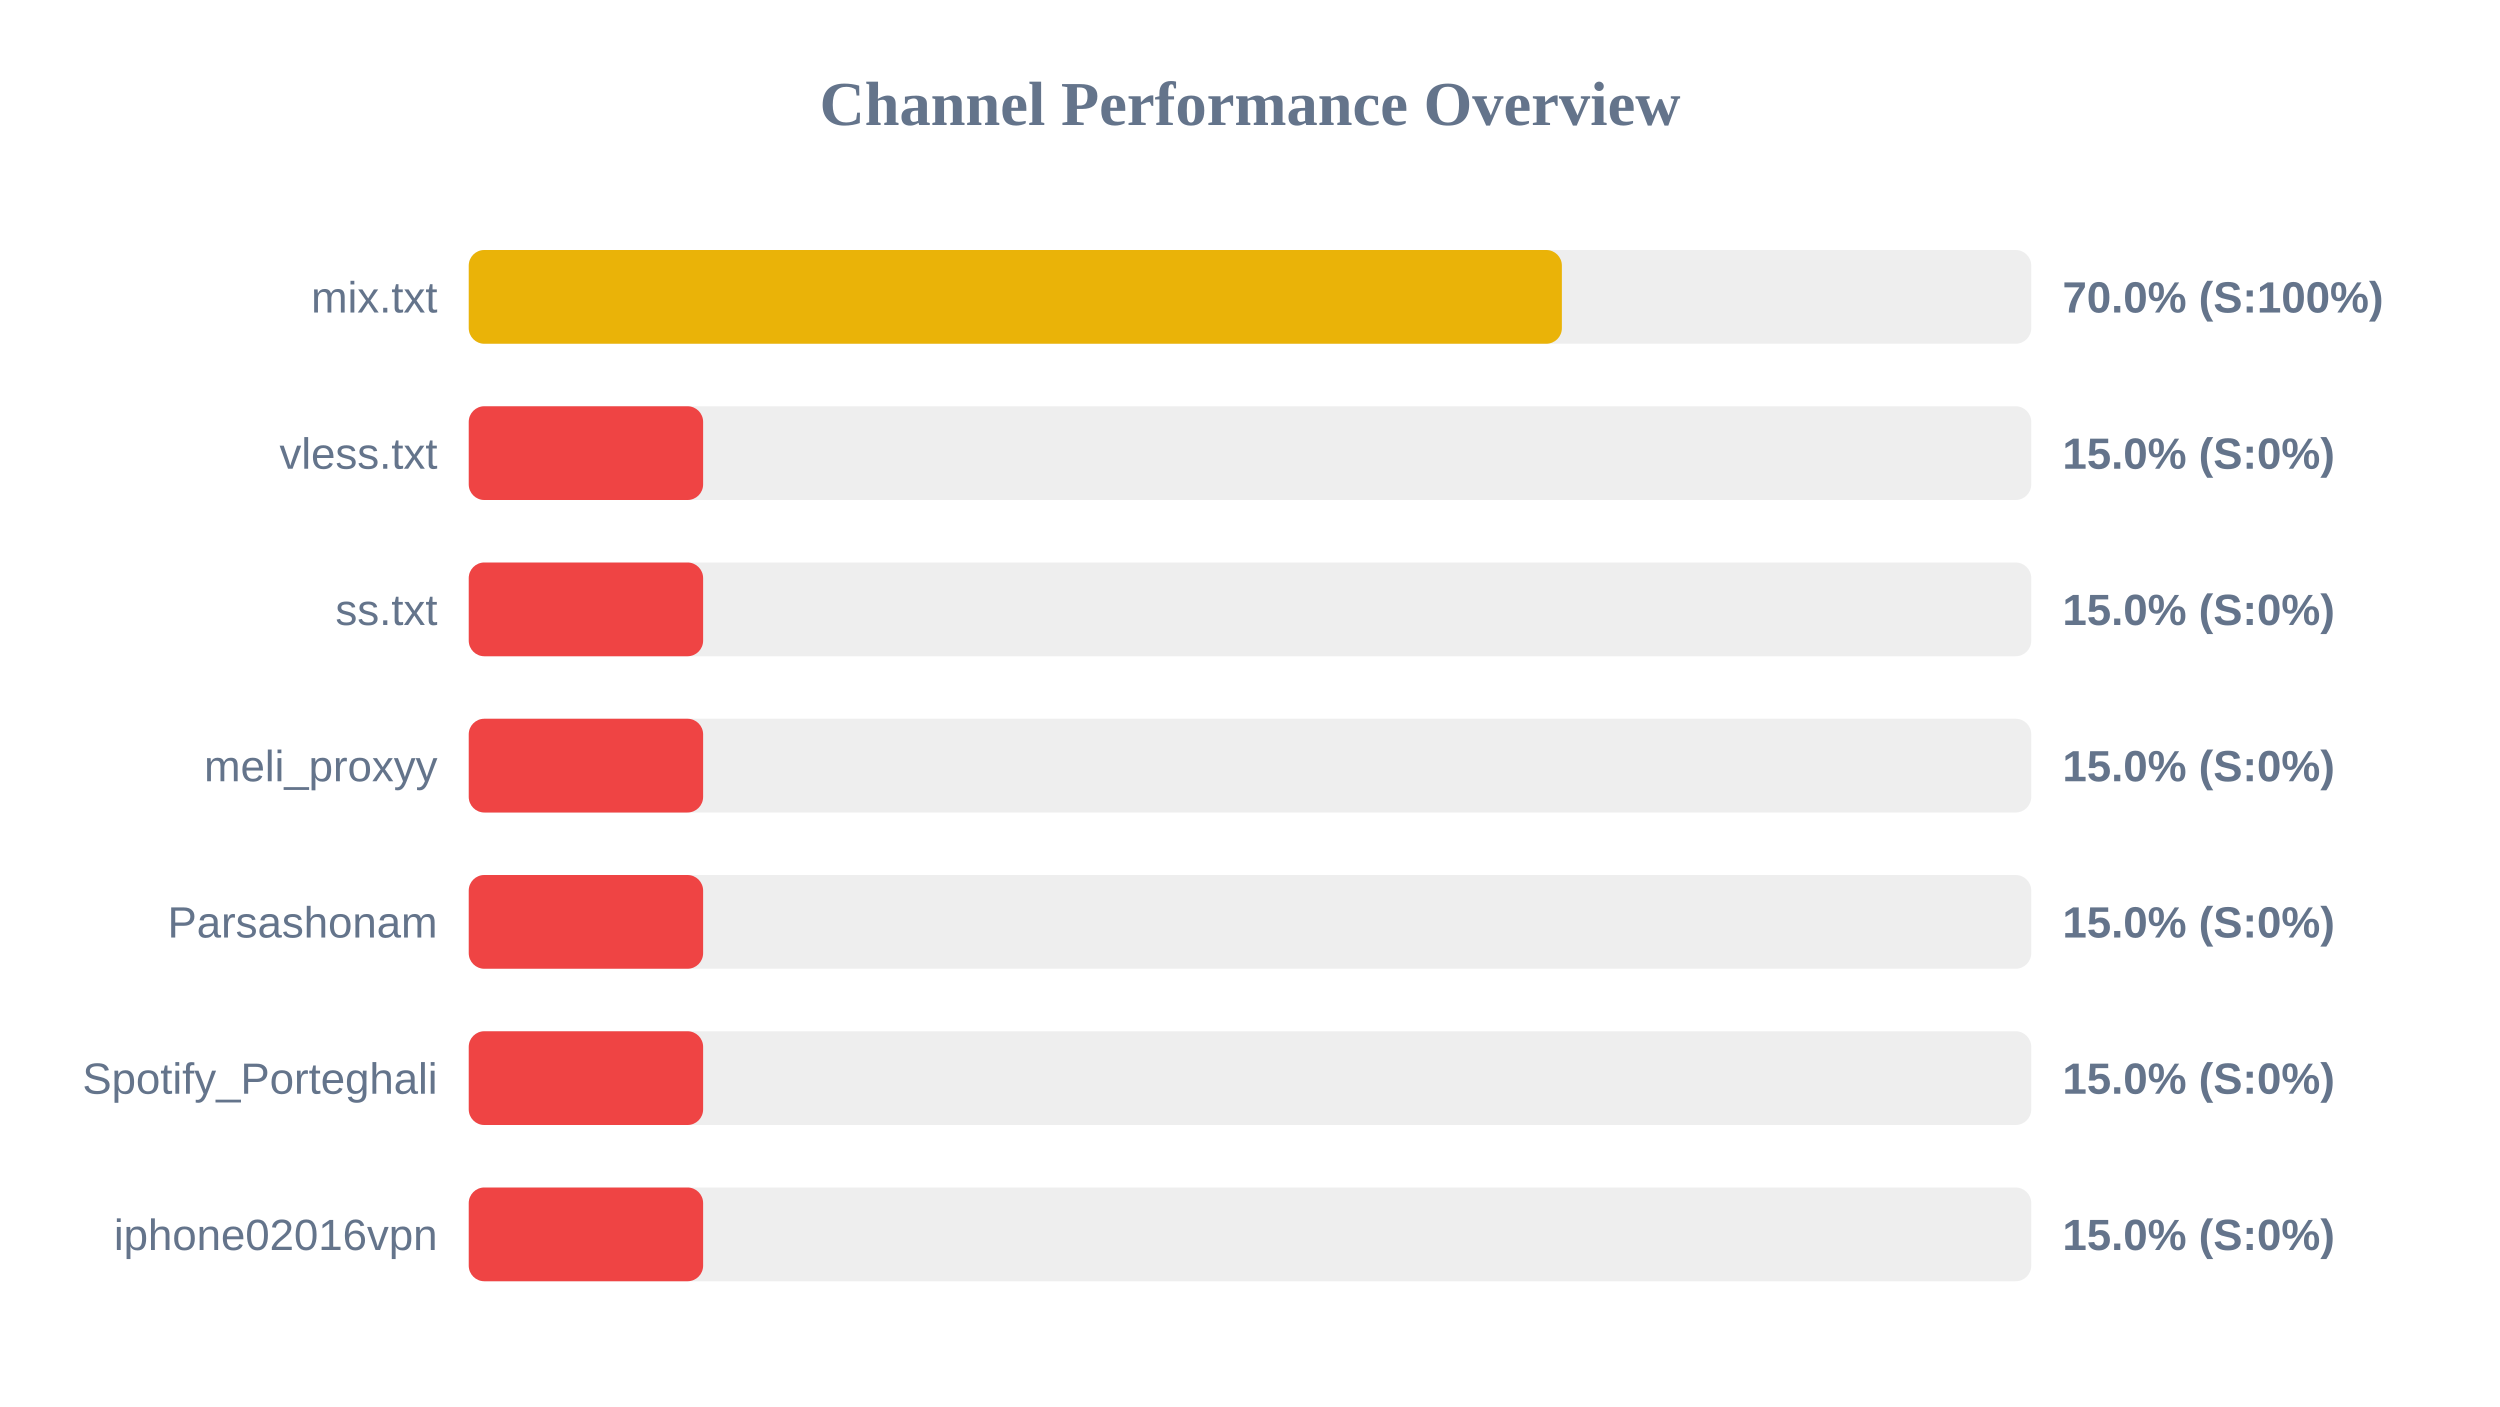
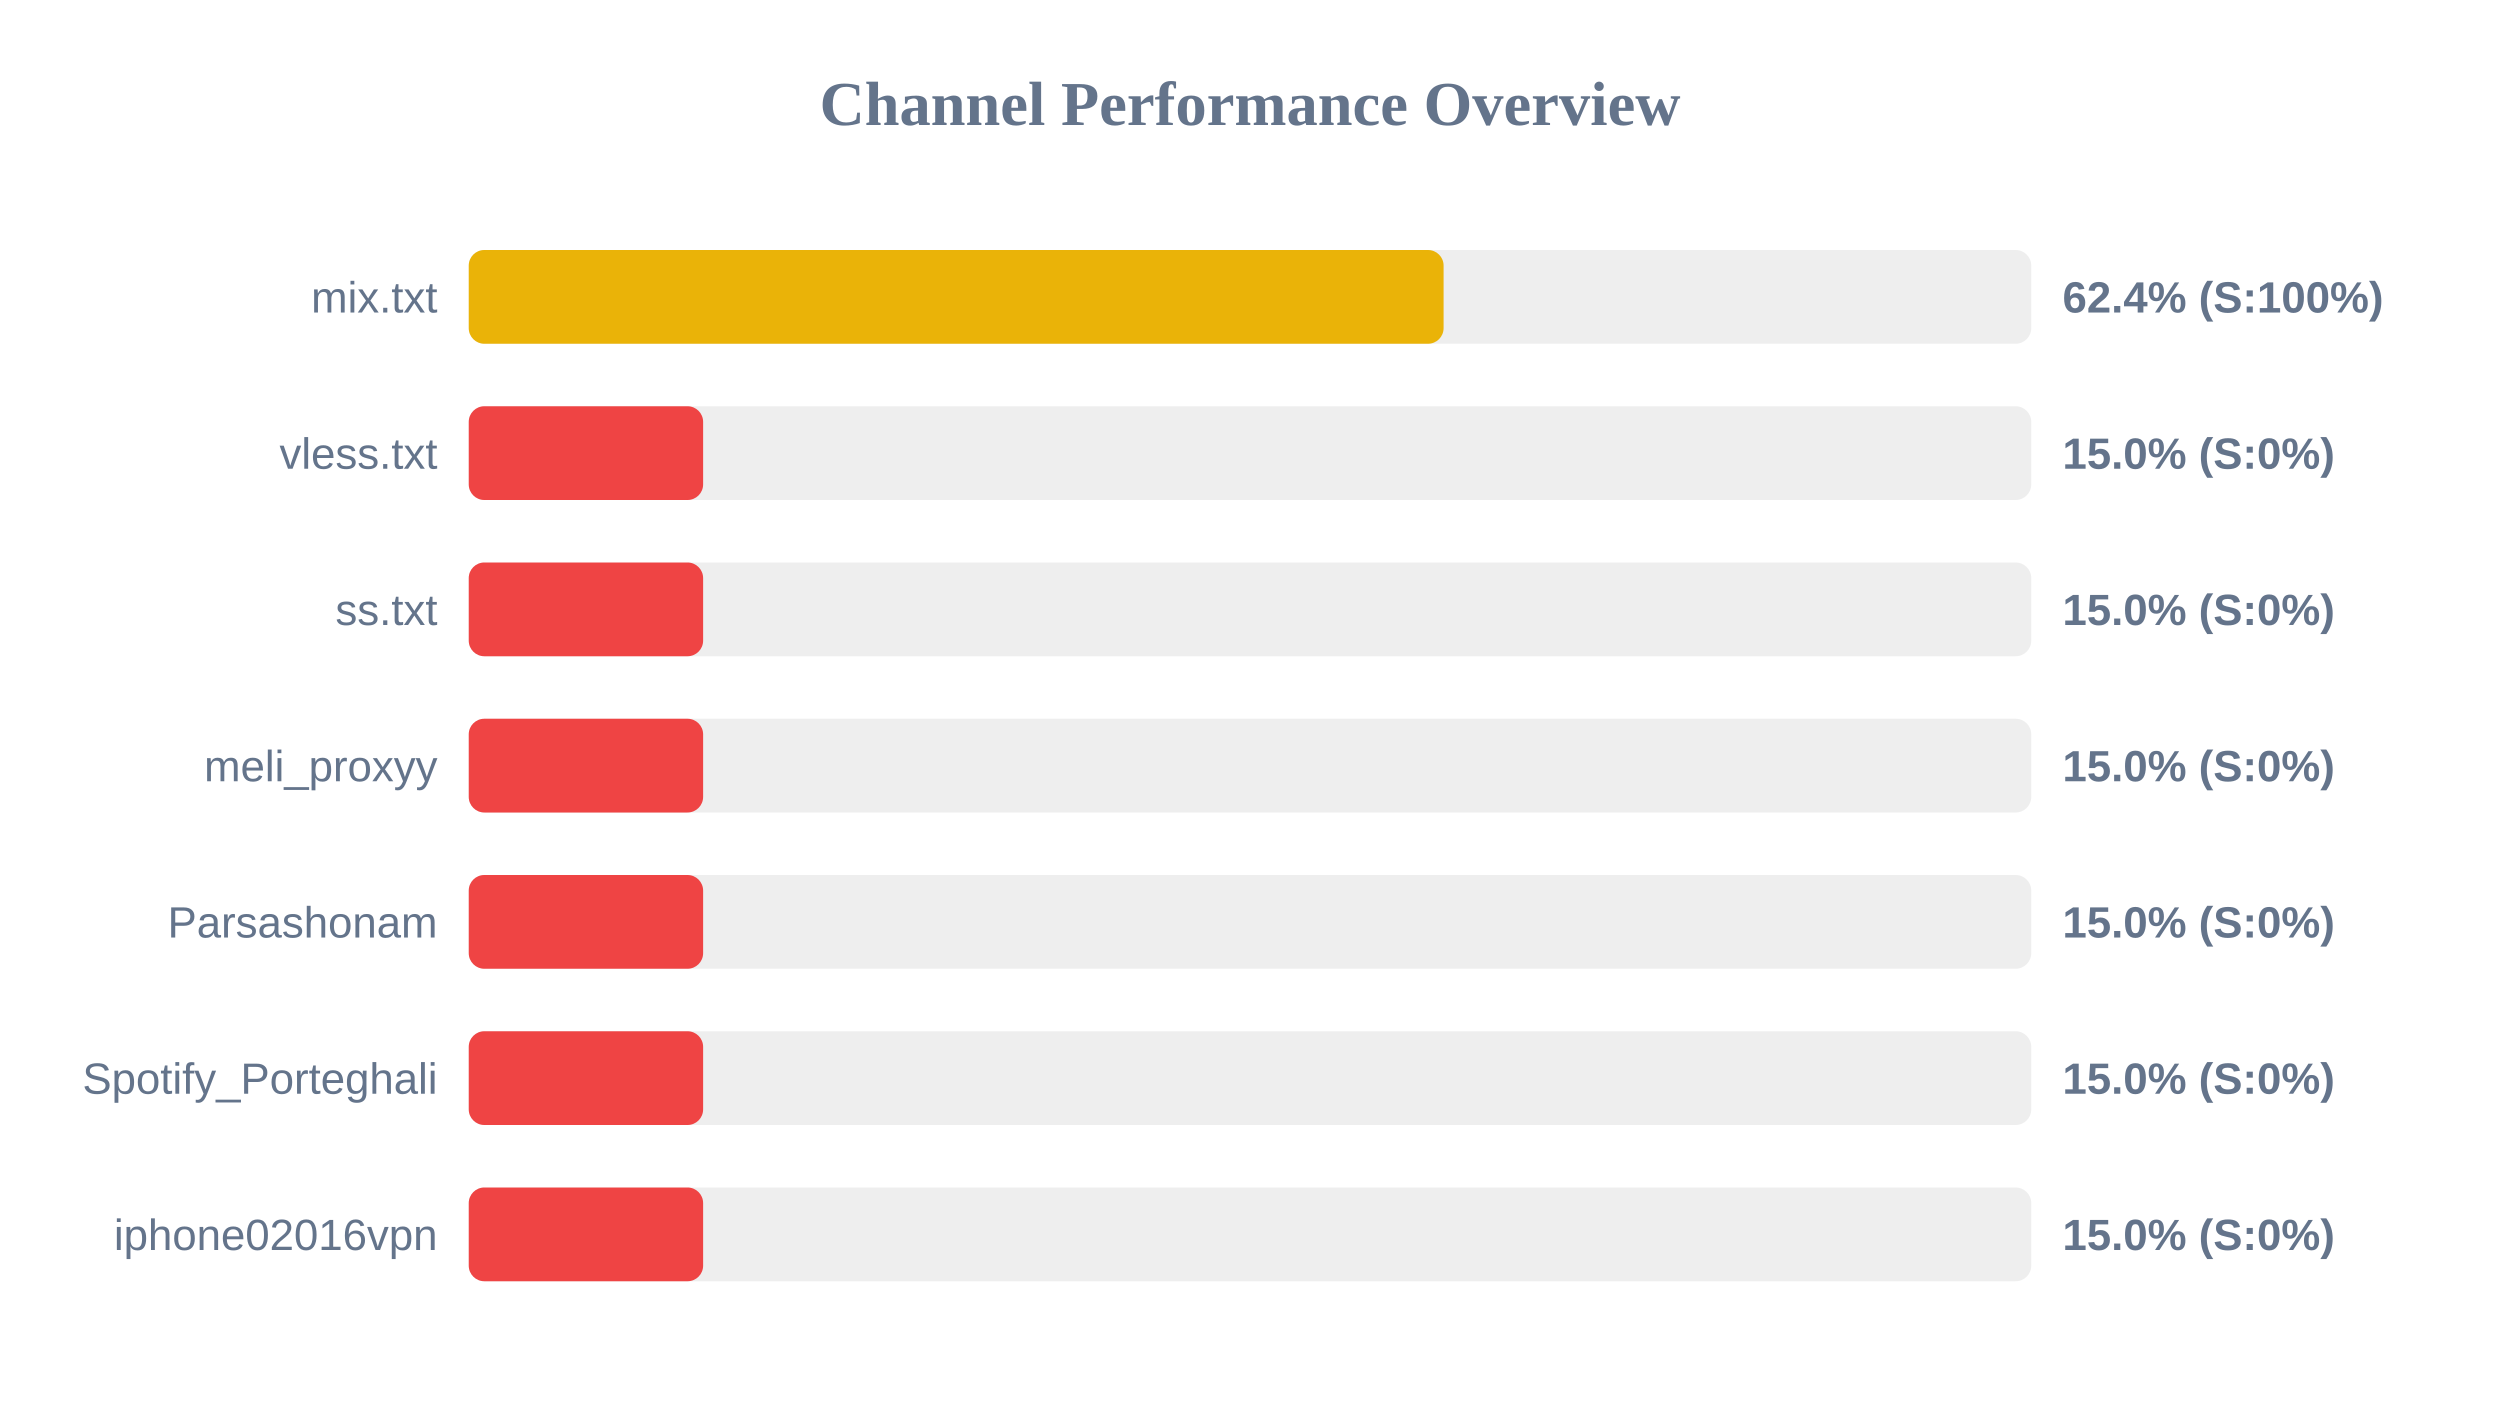
<svg xmlns="http://www.w3.org/2000/svg" width="800" height="450" version="1.1">
  <style>
        .row { font: 14px Arial; fill: #64748b; }
        .score { font: bold 14px Arial; fill: #64748b; }
    </style>
  <text x="400" y="40" text-anchor="middle" font-size="20px" font-weight="bold" fill="#64748b">Channel Performance Overview</text>
  <rect x="150" y="80" width="500" height="30" fill="#eee" rx="5" />
-   <rect x="150" y="80" width="349.8" height="30" fill="#eab308" rx="5" />
+   <rect x="150" y="80" width="311.95" height="30" fill="#eab308" rx="5" />
  <text x="140" y="100" text-anchor="end" class="row">mix.txt</text>
-   <text x="660" y="100" text-anchor="start" class="score">70.0% (S:100%)</text>
+   <text x="660" y="100" text-anchor="start" class="score">62.4% (S:100%)</text>
  <rect x="150" y="130" width="500" height="30" fill="#eee" rx="5" />
  <rect x="150" y="130" width="75.0" height="30" fill="#ef4444" rx="5" />
  <text x="140" y="150" text-anchor="end" class="row">vless.txt</text>
  <text x="660" y="150" text-anchor="start" class="score">15.0% (S:0%)</text>
  <rect x="150" y="180" width="500" height="30" fill="#eee" rx="5" />
  <rect x="150" y="180" width="75.0" height="30" fill="#ef4444" rx="5" />
  <text x="140" y="200" text-anchor="end" class="row">ss.txt</text>
  <text x="660" y="200" text-anchor="start" class="score">15.0% (S:0%)</text>
  <rect x="150" y="230" width="500" height="30" fill="#eee" rx="5" />
  <rect x="150" y="230" width="75.0" height="30" fill="#ef4444" rx="5" />
  <text x="140" y="250" text-anchor="end" class="row">meli_proxyy</text>
  <text x="660" y="250" text-anchor="start" class="score">15.0% (S:0%)</text>
  <rect x="150" y="280" width="500" height="30" fill="#eee" rx="5" />
  <rect x="150" y="280" width="75.0" height="30" fill="#ef4444" rx="5" />
  <text x="140" y="300" text-anchor="end" class="row">Parsashonam</text>
  <text x="660" y="300" text-anchor="start" class="score">15.0% (S:0%)</text>
  <rect x="150" y="330" width="500" height="30" fill="#eee" rx="5" />
  <rect x="150" y="330" width="75.0" height="30" fill="#ef4444" rx="5" />
  <text x="140" y="350" text-anchor="end" class="row">Spotify_Porteghali</text>
  <text x="660" y="350" text-anchor="start" class="score">15.0% (S:0%)</text>
  <rect x="150" y="380" width="500" height="30" fill="#eee" rx="5" />
  <rect x="150" y="380" width="75.0" height="30" fill="#ef4444" rx="5" />
  <text x="140" y="400" text-anchor="end" class="row">iphone02016vpn</text>
  <text x="660" y="400" text-anchor="start" class="score">15.0% (S:0%)</text>
</svg>
